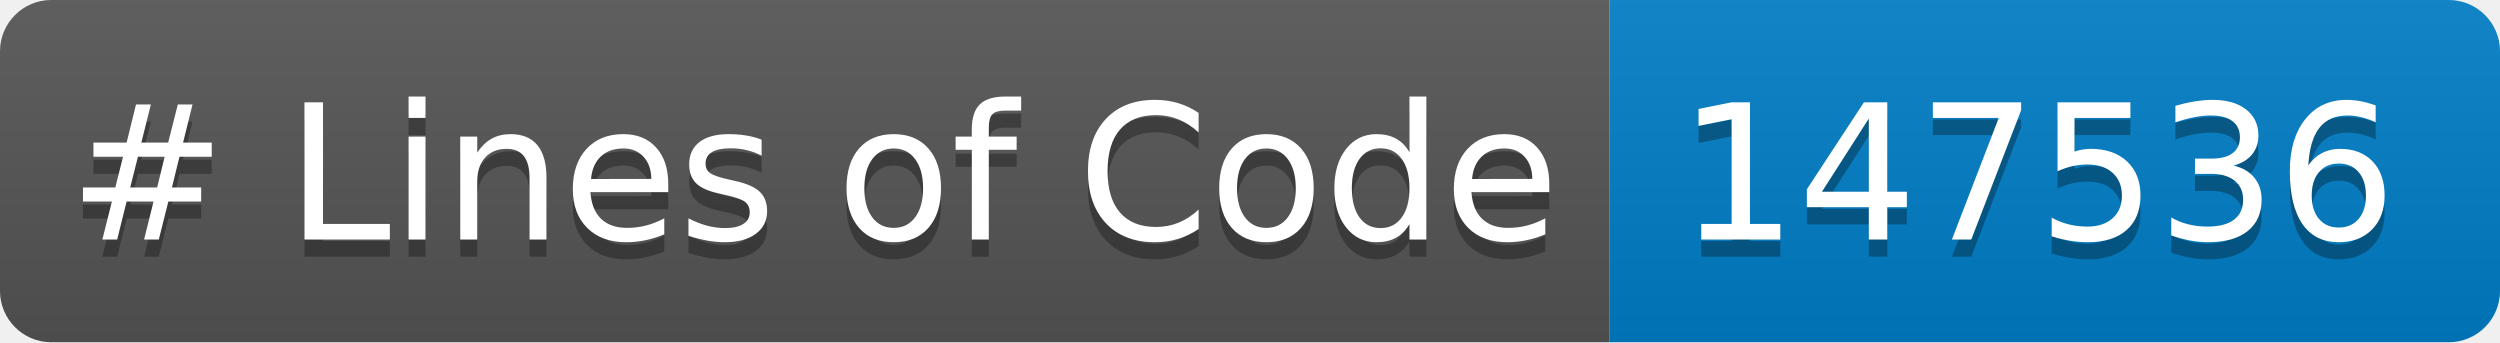
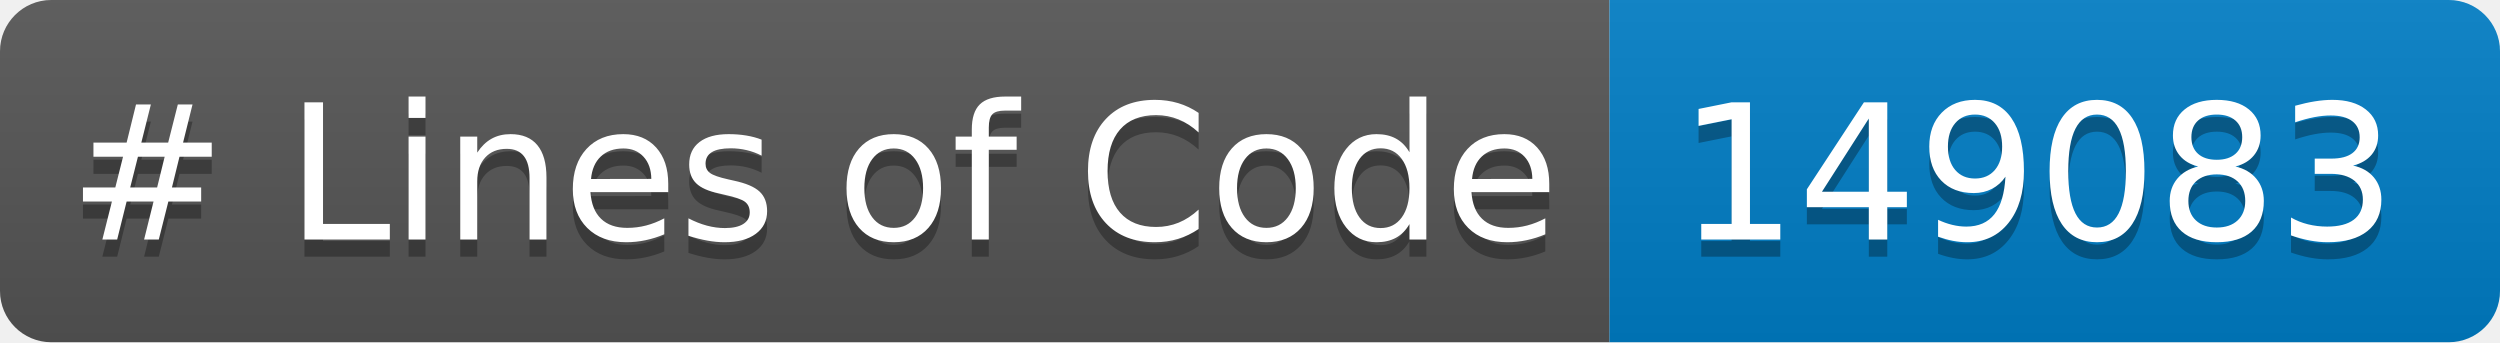
<svg xmlns="http://www.w3.org/2000/svg" width="146.102" height="20" role="img" aria-label="languages: 5">
  <linearGradient id="s" x2="0" y2="100%">
    <stop offset="0" stop-color="#bbb" stop-opacity=".1" />
    <stop offset="1" stop-opacity=".1" />
  </linearGradient>
  <clipPath id="r">
    <rect width="146.102" height="20" rx="3" fill="#fff" />
  </clipPath>
  <g clip-path="url(#r)">
    <rect width="94.059" height="20" fill="#555" />
    <rect x="94.059" width="52.043" height="20" fill="#007ec6" />
    <rect width="146.102" height="20" fill="url(#s)" />
  </g>
  <g fill="#FFF" text-anchor="center" font-family="Verdana,Geneva,DejaVu Sans,sans-serif" text-rendering="geometricPrecision" font-size="110">
    <text aria-hidden="true" x="40" y="150" fill="#010101" fill-opacity=".3" transform="scale(.1)" textLength="840.586"># Lines of Code</text>
    <text x="40" y="140" transform="scale(.1)" fill="#FFF" textLength="840.586"># Lines of Code</text>
-     <text aria-hidden="true" x="980.586" y="150" fill="#010101" fill-opacity=".3" transform="scale(.1)" textLength="400.43">147536</text>
-     <text x="980.586" y="140" transform="scale(.1)" fill="#FFF" textLength="400.43">147536</text>
+     <text aria-hidden="true" x="980.586" y="150" fill="#010101" fill-opacity=".3" transform="scale(.1)" textLength="400.43">149083</text>
+     <text x="980.586" y="140" transform="scale(.1)" fill="#FFF" textLength="400.43">149083</text>
  </g>
</svg>
